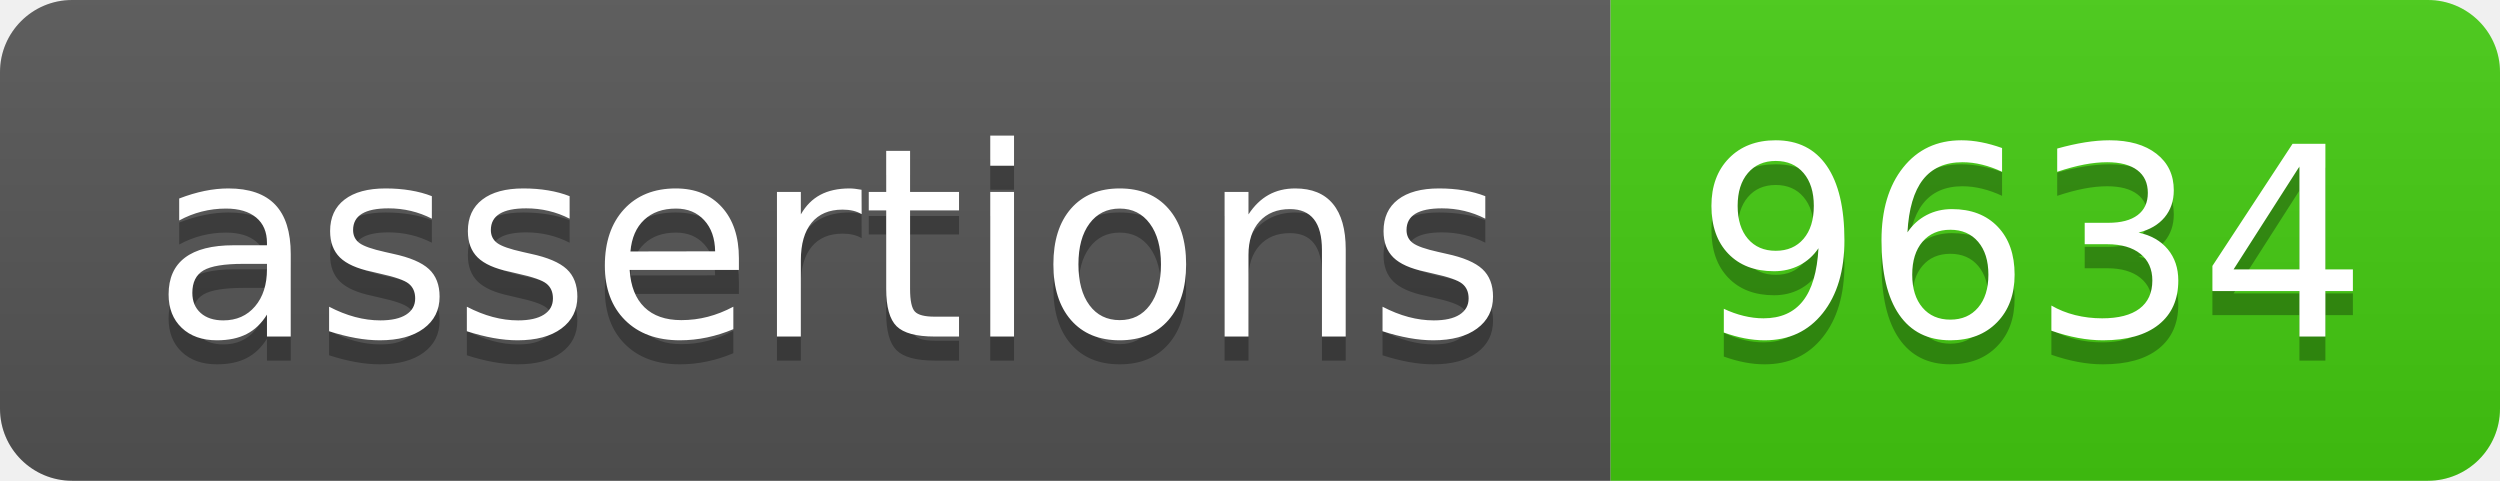
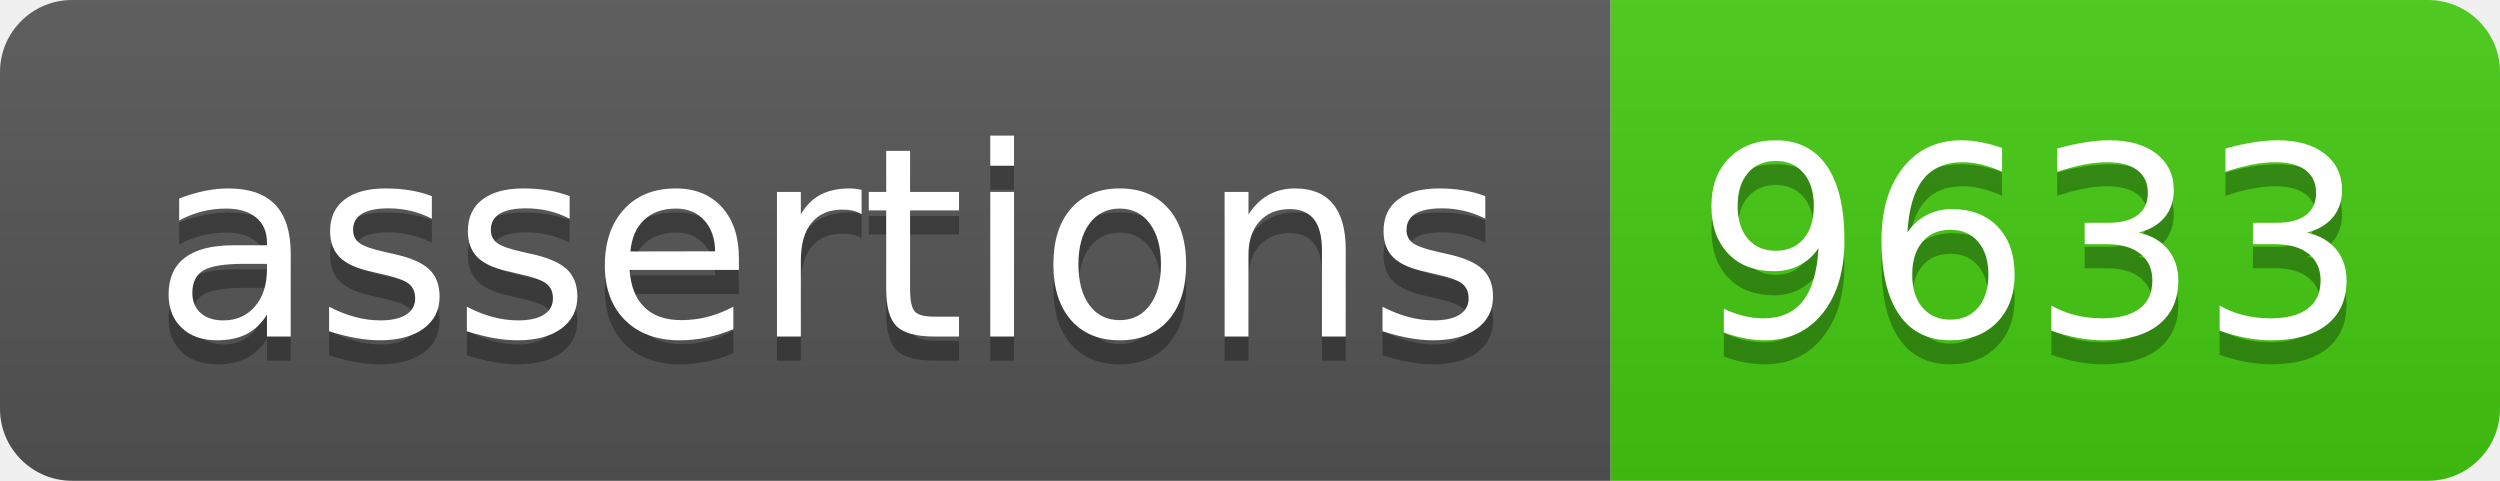
- <svg xmlns="http://www.w3.org/2000/svg" width="104" height="20" role="img" aria-label="assertions: 9634">
+ <svg xmlns="http://www.w3.org/2000/svg" width="104" height="20" role="img" aria-label="assertions: 9633">
  <linearGradient id="s" x2="0" y2="100%">
    <stop offset="0" stop-color="#bbb" stop-opacity=".1" />
    <stop offset="1" stop-opacity=".1" />
  </linearGradient>
  <clipPath id="r">
    <rect width="104" height="20" rx="3" fill="#fff" />
  </clipPath>
  <g clip-path="url(#r)">
    <rect width="67" height="20" fill="#555" />
    <rect x="67" width="37" height="20" fill="#4c1" />
    <rect width="104" height="20" fill="url(#s)" />
  </g>
  <g fill="#fff" text-anchor="middle" font-family="Verdana,Geneva,DejaVu Sans,sans-serif" text-rendering="geometricPrecision" font-size="110">
    <text aria-hidden="true" x="345" y="150" fill="#010101" fill-opacity=".3" transform="scale(.1)" textLength="570">assertions</text>
    <text x="345" y="140" transform="scale(.1)" fill="#fff" textLength="570">assertions</text>
-     <text aria-hidden="true" x="845" y="150" fill="#010101" fill-opacity=".3" transform="scale(.1)" textLength="270">9634</text>
-     <text x="845" y="140" transform="scale(.1)" fill="#fff" textLength="270">9634</text>
+     <text aria-hidden="true" x="845" y="150" fill="#010101" fill-opacity=".3" transform="scale(.1)" textLength="270">9633</text>
+     <text x="845" y="140" transform="scale(.1)" fill="#fff" textLength="270">9633</text>
  </g>
</svg>
